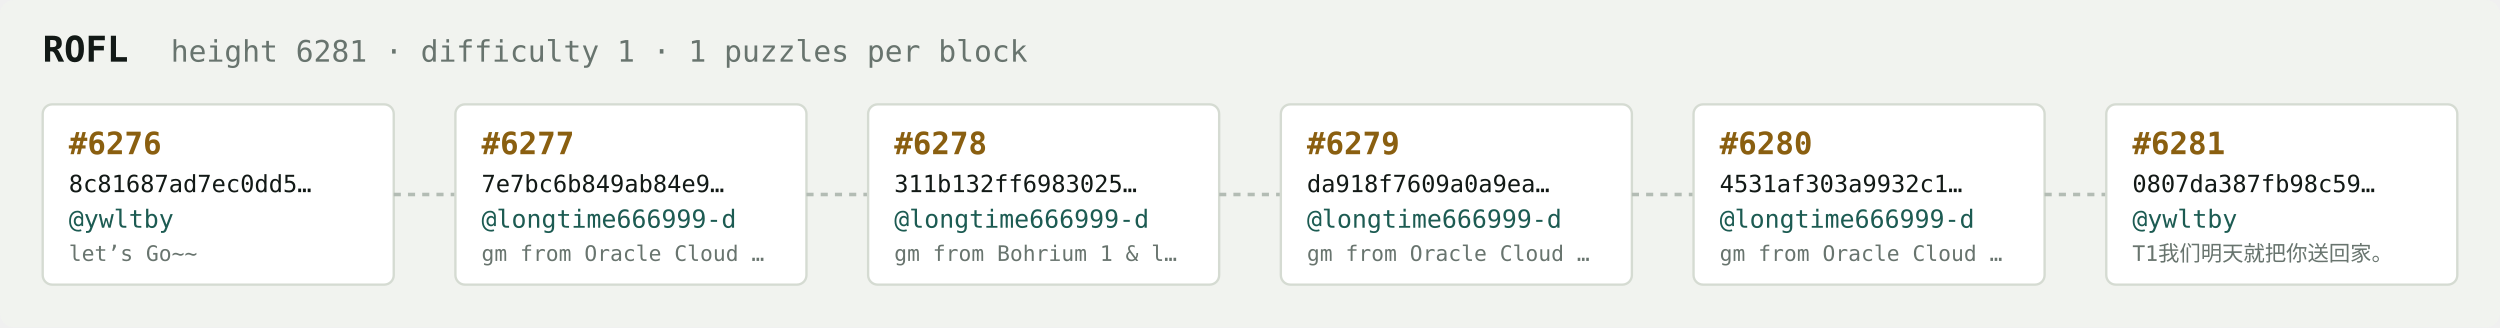
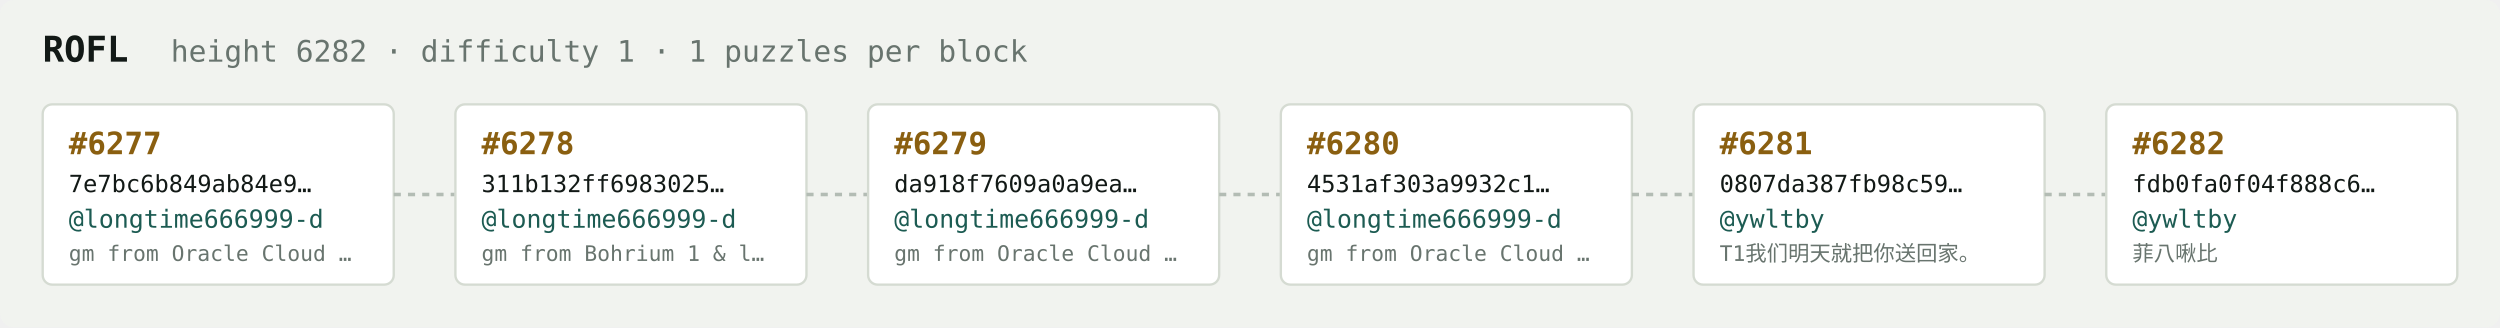
<svg xmlns="http://www.w3.org/2000/svg" width="1054" height="138" viewBox="0 0 1054 138" font-family="ui-monospace,SFMono-Regular,Menlo,monospace">
  <rect fill="#f1f3ef" width="1054" height="138" rx="6" />
  <text x="18" y="26" fill="#121916" font-size="15" font-weight="700">ROFL</text>
-   <text x="72" y="26" fill="#68746e" font-size="12.5">height 6281 · difficulty 1 · 1 puzzles per block</text>
+   <text x="72" y="26" fill="#68746e" font-size="12.5">height 6282 · difficulty 1 · 1 puzzles per block</text>
  <rect x="18" y="44" width="148" height="76" rx="4" fill="#ffffff" stroke="#d5dbd2" stroke-width="1" />
-   <text x="29" y="65" fill="#8a5f10" font-size="13" font-weight="700">#6276</text>
-   <text x="29" y="81" fill="#121916" font-size="10">8c81687ad7ec0dd5…</text>
-   <text x="29" y="96" fill="#1c5b52" font-size="10.5">@ywltby</text>
-   <text x="29" y="110" fill="#68746e" font-size="9">let’s Go~~</text>
+   <text x="29" y="65" fill="#8a5f10" font-size="13" font-weight="700">#6277</text>
+   <text x="29" y="81" fill="#121916" font-size="10">7e7bc6b849ab84e9…</text>
+   <text x="29" y="96" fill="#1c5b52" font-size="10.5">@longtime666999-d</text>
+   <text x="29" y="110" fill="#68746e" font-size="9">gm from Oracle Cloud …</text>
  <line x1="166" y1="82.0" x2="192" y2="82.0" stroke="#b3bcb4" stroke-width="1.5" stroke-dasharray="3 3" />
  <rect x="192" y="44" width="148" height="76" rx="4" fill="#ffffff" stroke="#d5dbd2" stroke-width="1" />
-   <text x="203" y="65" fill="#8a5f10" font-size="13" font-weight="700">#6277</text>
-   <text x="203" y="81" fill="#121916" font-size="10">7e7bc6b849ab84e9…</text>
+   <text x="203" y="65" fill="#8a5f10" font-size="13" font-weight="700">#6278</text>
+   <text x="203" y="81" fill="#121916" font-size="10">311b132ff6983025…</text>
  <text x="203" y="96" fill="#1c5b52" font-size="10.5">@longtime666999-d</text>
-   <text x="203" y="110" fill="#68746e" font-size="9">gm from Oracle Cloud …</text>
+   <text x="203" y="110" fill="#68746e" font-size="9">gm from Bohrium 1 &amp; l…</text>
  <line x1="340" y1="82.0" x2="366" y2="82.0" stroke="#b3bcb4" stroke-width="1.5" stroke-dasharray="3 3" />
  <rect x="366" y="44" width="148" height="76" rx="4" fill="#ffffff" stroke="#d5dbd2" stroke-width="1" />
-   <text x="377" y="65" fill="#8a5f10" font-size="13" font-weight="700">#6278</text>
-   <text x="377" y="81" fill="#121916" font-size="10">311b132ff6983025…</text>
+   <text x="377" y="65" fill="#8a5f10" font-size="13" font-weight="700">#6279</text>
+   <text x="377" y="81" fill="#121916" font-size="10">da918f7609a0a9ea…</text>
  <text x="377" y="96" fill="#1c5b52" font-size="10.5">@longtime666999-d</text>
-   <text x="377" y="110" fill="#68746e" font-size="9">gm from Bohrium 1 &amp; l…</text>
+   <text x="377" y="110" fill="#68746e" font-size="9">gm from Oracle Cloud …</text>
  <line x1="514" y1="82.0" x2="540" y2="82.0" stroke="#b3bcb4" stroke-width="1.5" stroke-dasharray="3 3" />
  <rect x="540" y="44" width="148" height="76" rx="4" fill="#ffffff" stroke="#d5dbd2" stroke-width="1" />
-   <text x="551" y="65" fill="#8a5f10" font-size="13" font-weight="700">#6279</text>
-   <text x="551" y="81" fill="#121916" font-size="10">da918f7609a0a9ea…</text>
+   <text x="551" y="65" fill="#8a5f10" font-size="13" font-weight="700">#6280</text>
+   <text x="551" y="81" fill="#121916" font-size="10">4531af303a9932c1…</text>
  <text x="551" y="96" fill="#1c5b52" font-size="10.5">@longtime666999-d</text>
  <text x="551" y="110" fill="#68746e" font-size="9">gm from Oracle Cloud …</text>
  <line x1="688" y1="82.0" x2="714" y2="82.0" stroke="#b3bcb4" stroke-width="1.5" stroke-dasharray="3 3" />
  <rect x="714" y="44" width="148" height="76" rx="4" fill="#ffffff" stroke="#d5dbd2" stroke-width="1" />
-   <text x="725" y="65" fill="#8a5f10" font-size="13" font-weight="700">#6280</text>
-   <text x="725" y="81" fill="#121916" font-size="10">4531af303a9932c1…</text>
-   <text x="725" y="96" fill="#1c5b52" font-size="10.5">@longtime666999-d</text>
-   <text x="725" y="110" fill="#68746e" font-size="9">gm from Oracle Cloud …</text>
+   <text x="725" y="65" fill="#8a5f10" font-size="13" font-weight="700">#6281</text>
+   <text x="725" y="81" fill="#121916" font-size="10">0807da387fb98c59…</text>
+   <text x="725" y="96" fill="#1c5b52" font-size="10.5">@ywltby</text>
+   <text x="725" y="110" fill="#68746e" font-size="9">T1我们明天就把你送回家。</text>
  <line x1="862" y1="82.0" x2="888" y2="82.0" stroke="#b3bcb4" stroke-width="1.5" stroke-dasharray="3 3" />
  <rect x="888" y="44" width="148" height="76" rx="4" fill="#ffffff" stroke="#d5dbd2" stroke-width="1" />
-   <text x="899" y="65" fill="#8a5f10" font-size="13" font-weight="700">#6281</text>
-   <text x="899" y="81" fill="#121916" font-size="10">0807da387fb98c59…</text>
+   <text x="899" y="65" fill="#8a5f10" font-size="13" font-weight="700">#6282</text>
+   <text x="899" y="81" fill="#121916" font-size="10">fdb0fa0f04f888c6…</text>
  <text x="899" y="96" fill="#1c5b52" font-size="10.5">@ywltby</text>
-   <text x="899" y="110" fill="#68746e" font-size="9">T1我们明天就把你送回家。</text>
+   <text x="899" y="110" fill="#68746e" font-size="9">菲八啾比</text>
</svg>
